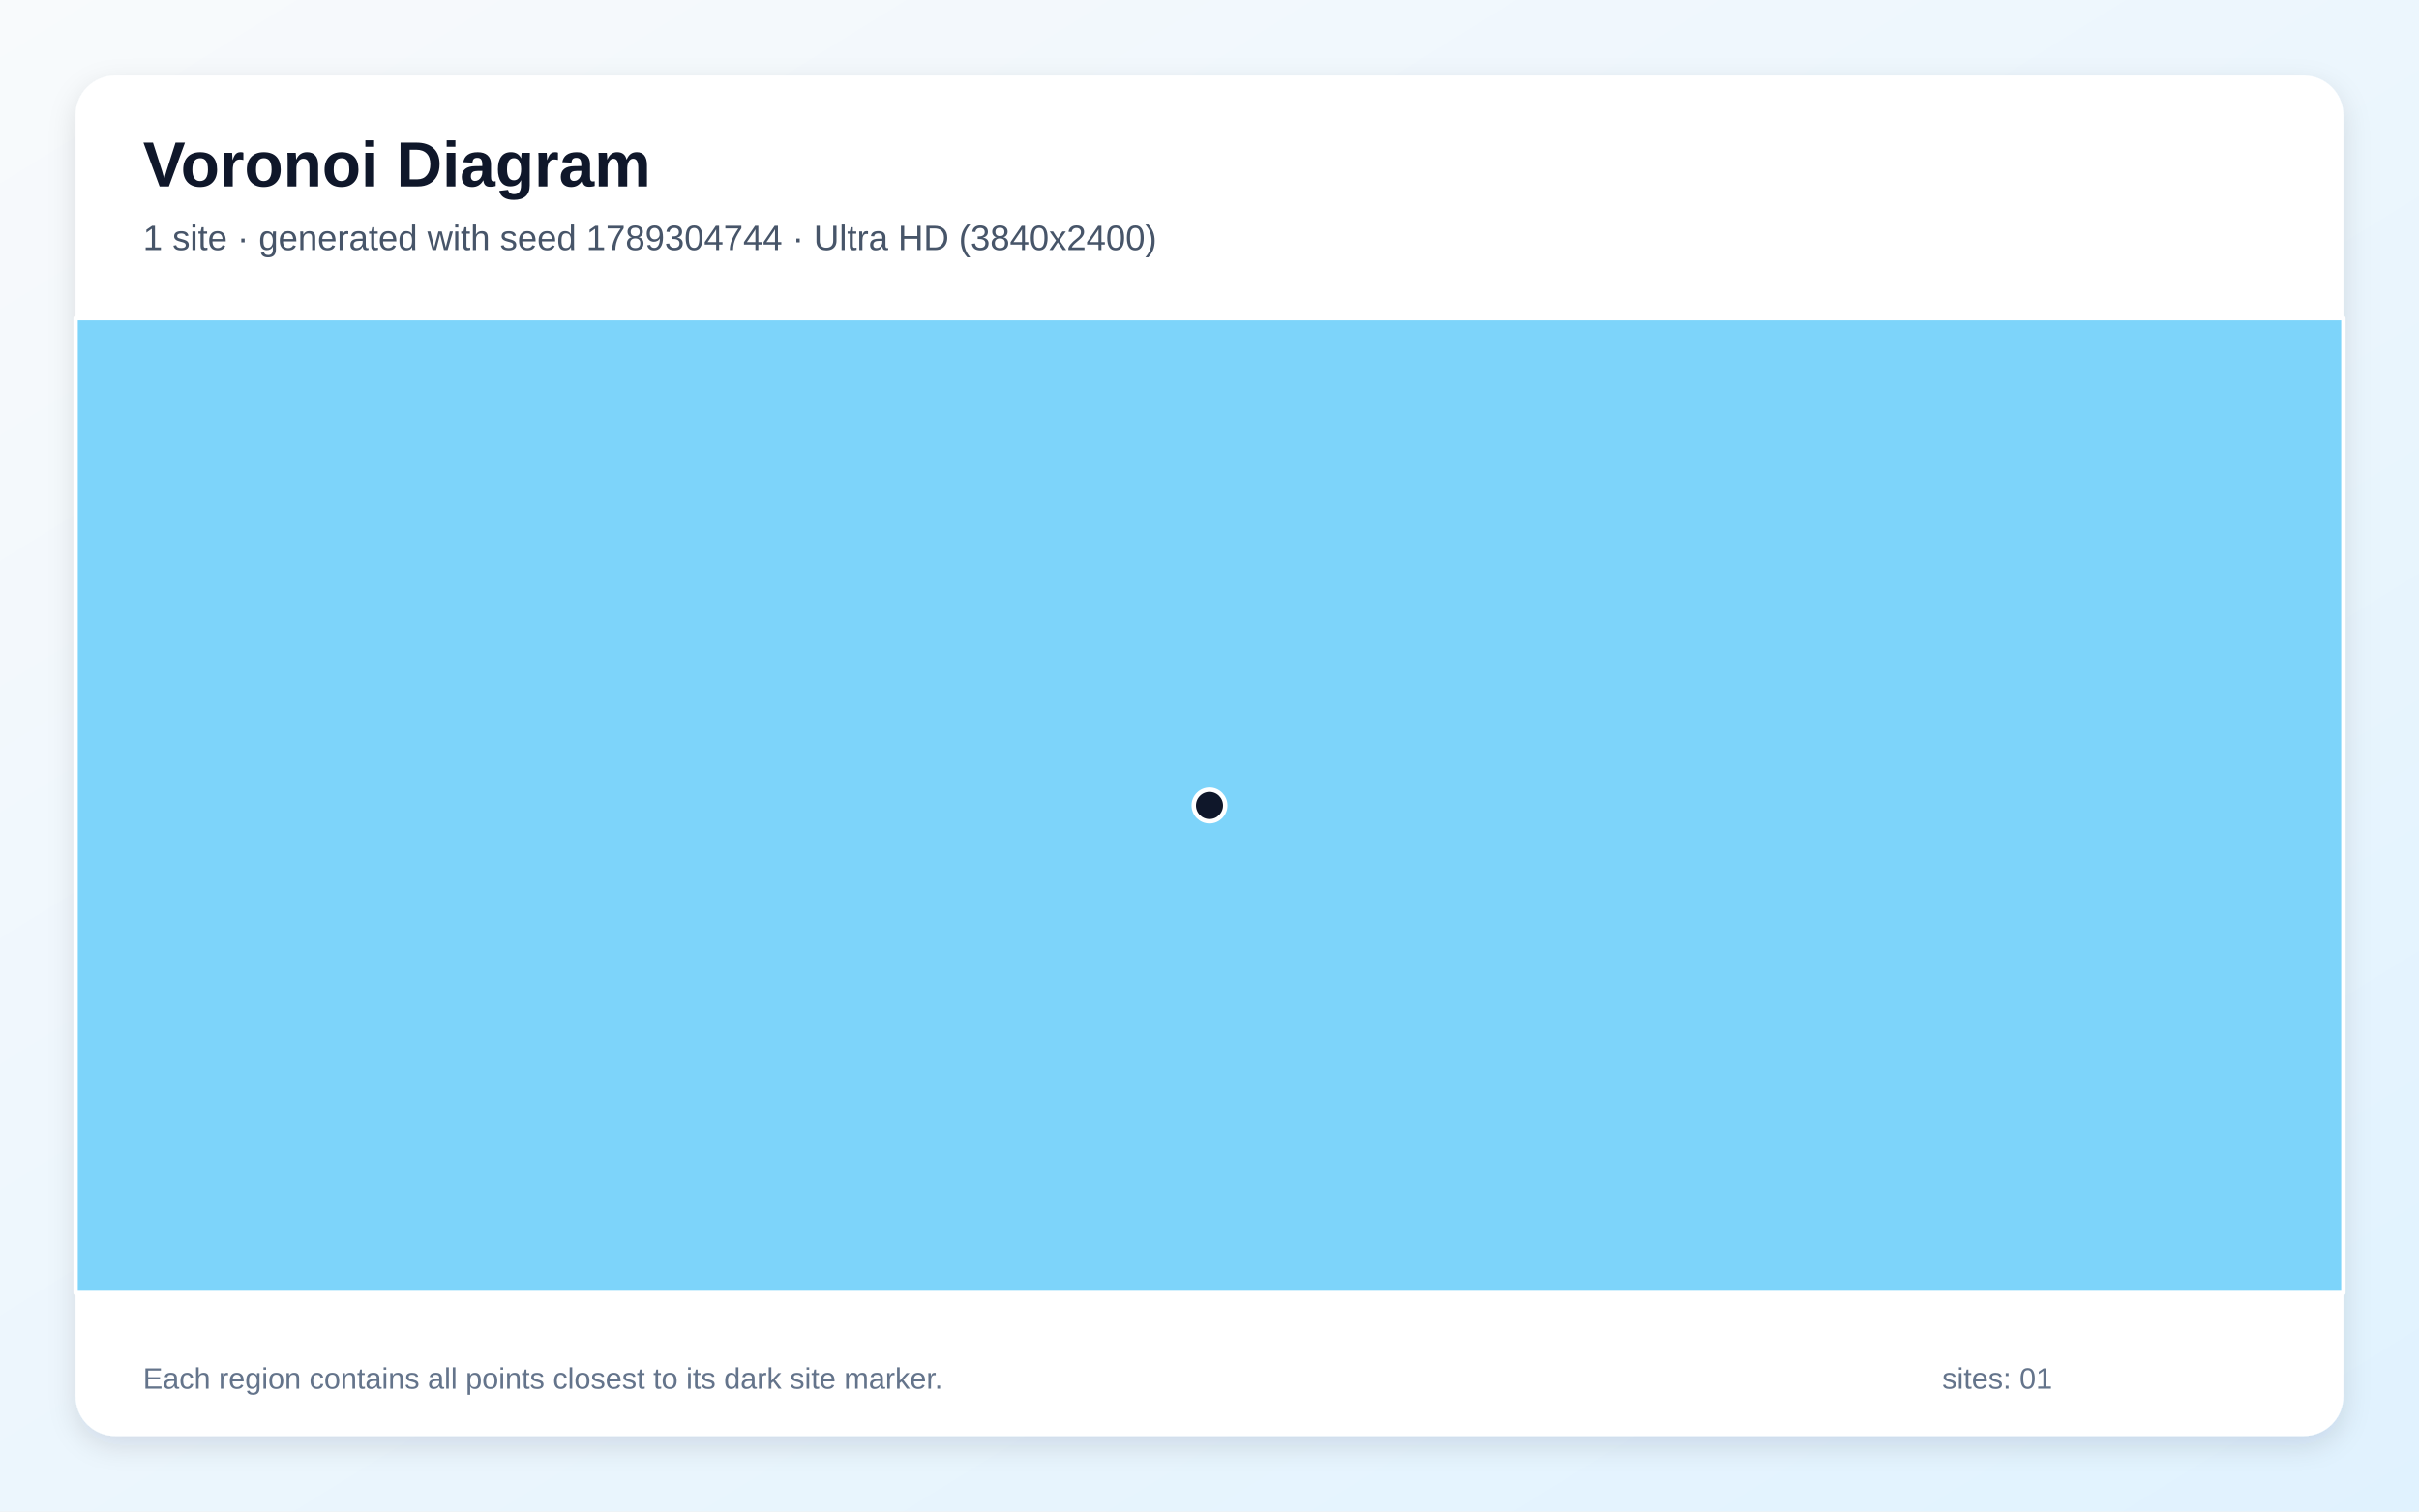
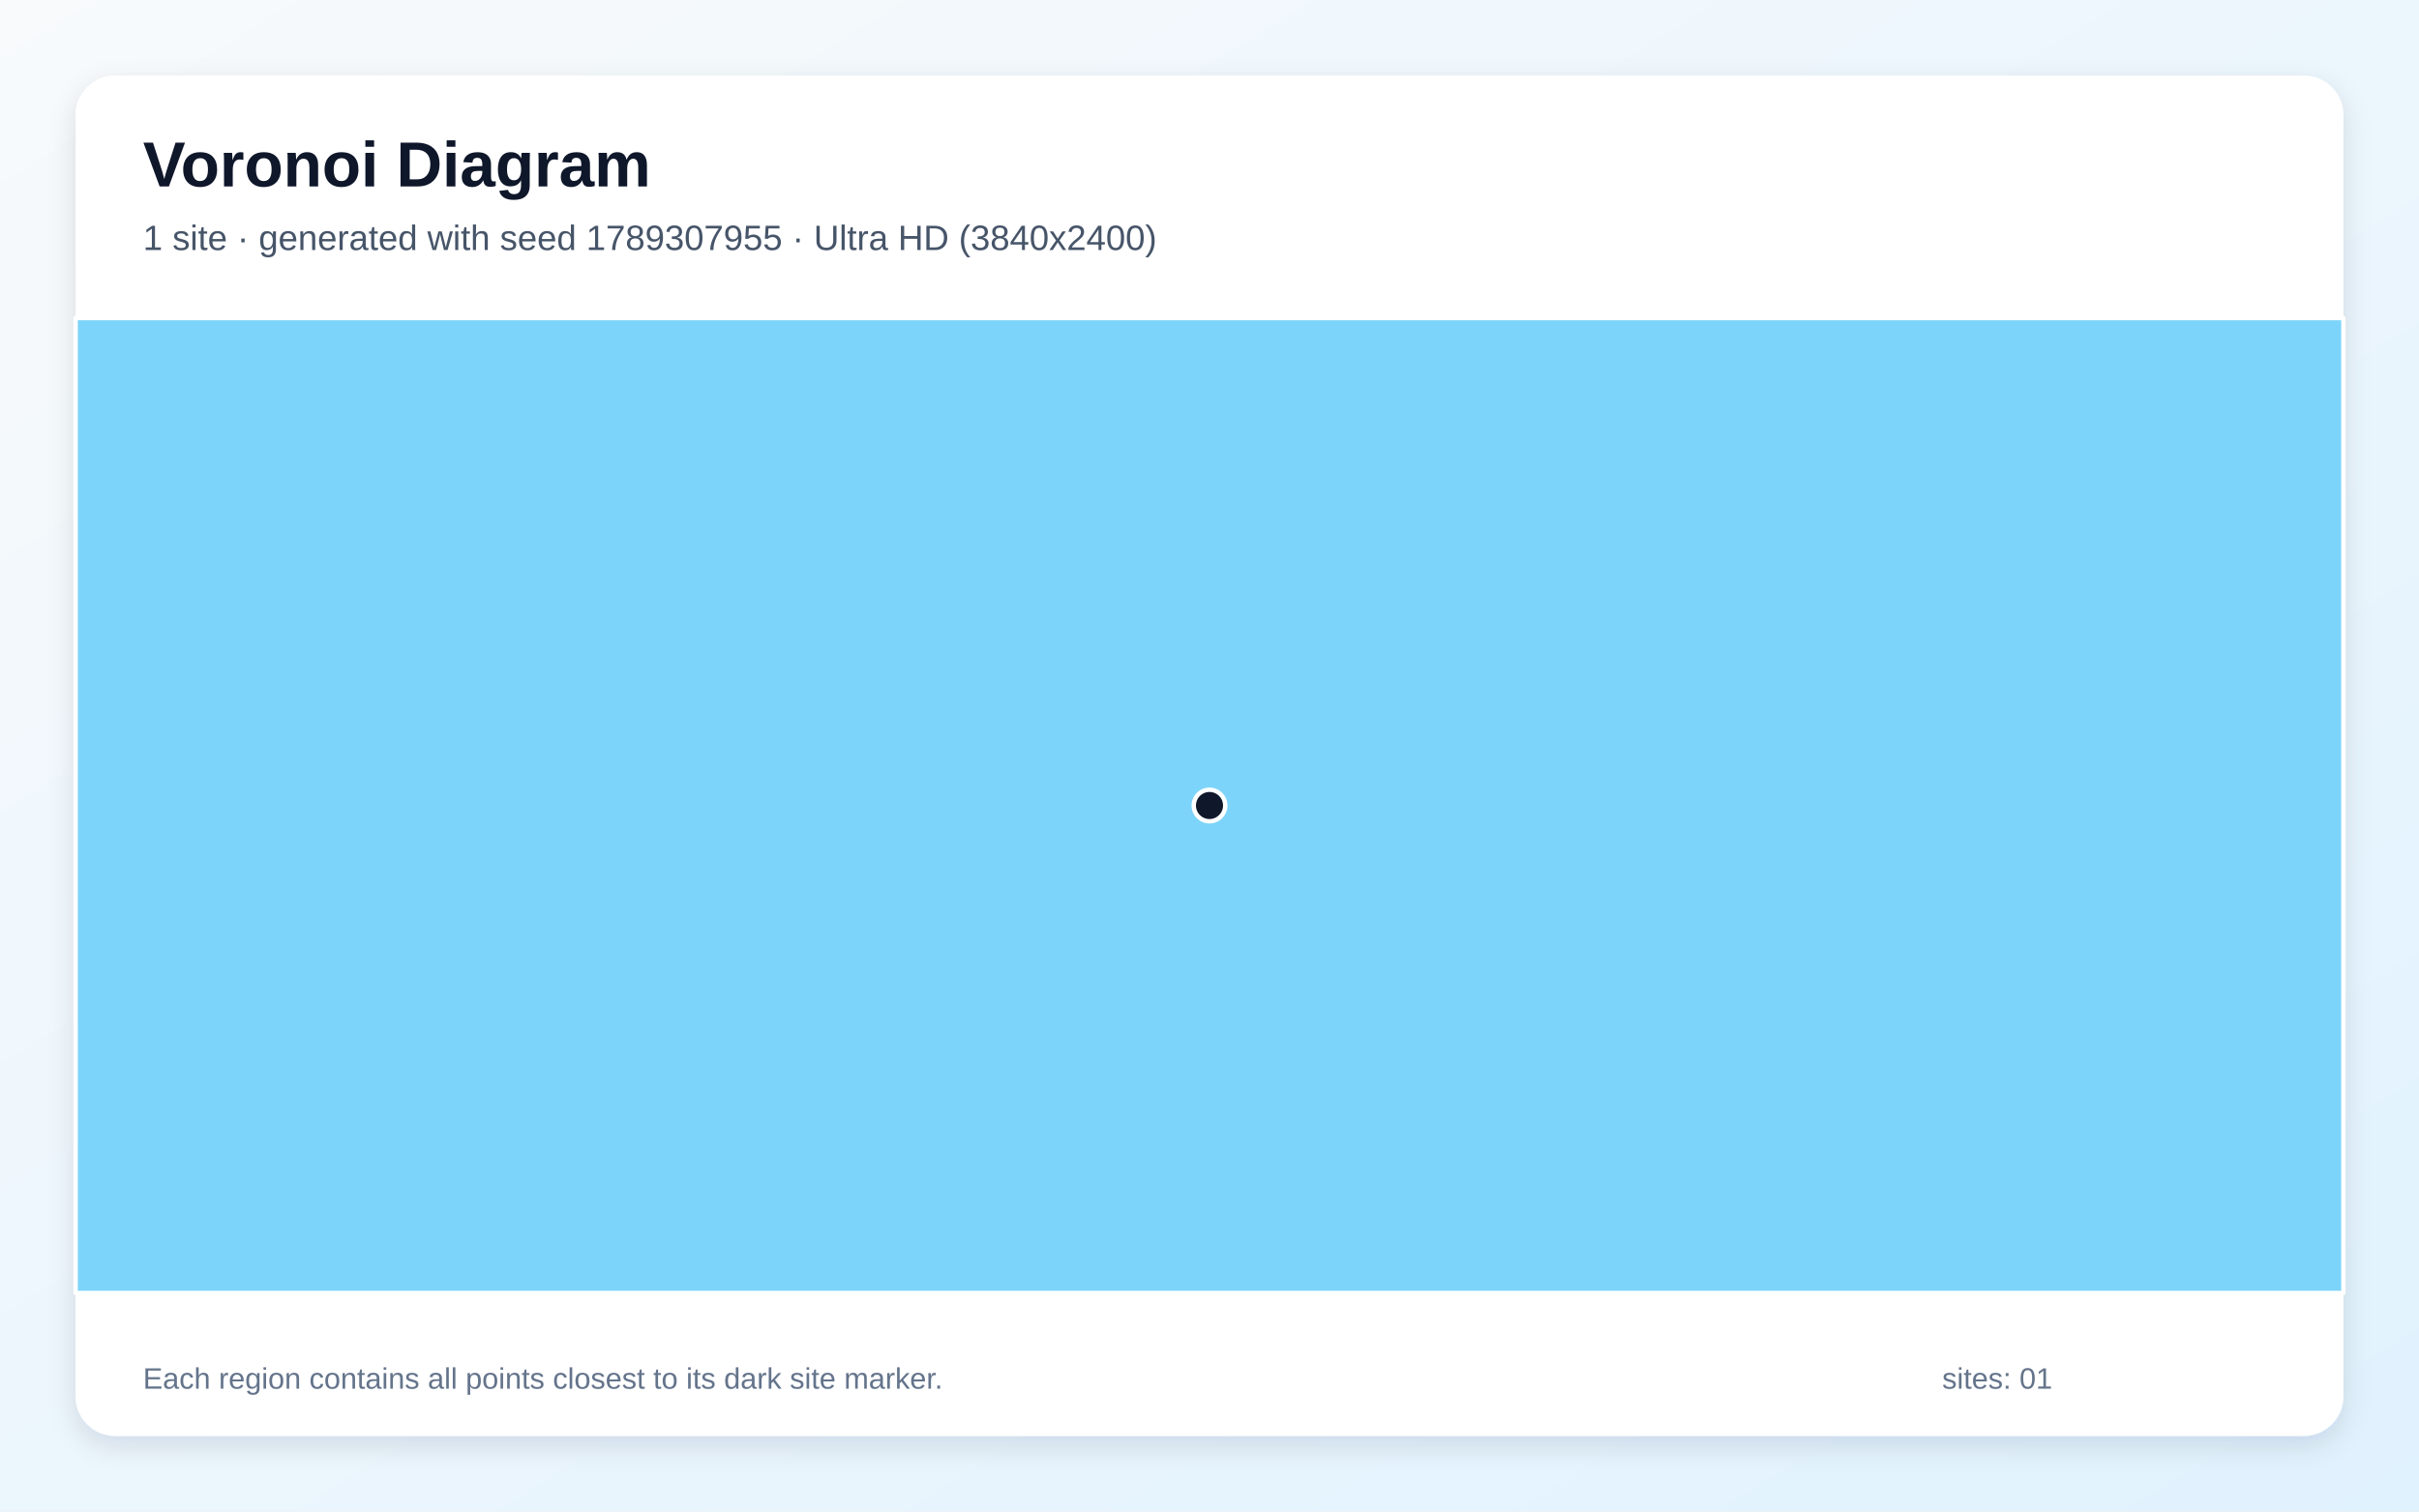
<svg xmlns="http://www.w3.org/2000/svg" width="3840" height="2400" viewBox="0 0 3840 2400" role="img" aria-labelledby="title description">
  <defs>
    <linearGradient id="background" x1="0" y1="0" x2="1" y2="1">
      <stop stop-color="#F8FAFC" />
      <stop offset="1" stop-color="#E0F2FE" />
    </linearGradient>
    <filter id="shadow" x="-5%" y="-5%" width="110%" height="110%">
      <feDropShadow dx="0" dy="15" stdDeviation="22" flood-color="#0F172A" flood-opacity=".12" />
    </filter>
  </defs>
  <rect width="3840" height="2400" fill="url(#background)" />
  <rect x="120" y="120" width="3600" height="2160" rx="63" fill="#FFFFFF" filter="url(#shadow)" />
  <g font-family="Arial, sans-serif">
    <text x="227" y="296" font-size="101" font-weight="700" fill="#0F172A">Voronoi Diagram</text>
-     <text x="227" y="397" font-size="56" fill="#475569">1 site · generated with seed 1789304744 · Ultra HD (3840x2400)</text>
+     <text x="227" y="397" font-size="56" fill="#475569">1 site · generated with seed 1789307955 · Ultra HD (3840x2400)</text>
  </g>
  <g stroke="#FFFFFF" stroke-width="7" stroke-linejoin="round">
    <polygon points="120.0,505.0 3720.0,505.0 3720.0,2053.0 120.0,2053.0" fill="#38BDF8" fill-opacity="0.65" />
  </g>
  <g>
    <circle cx="1920.0" cy="1279.0" r="25" fill="#0F172A" stroke="#FFFFFF" stroke-width="7" />
  </g>
  <g font-family="Arial, sans-serif" font-size="47" fill="#64748B">
    <text x="227" y="2205">Each region contains all points closest to its dark site marker.</text>
    <text x="3083" y="2205">sites: 01</text>
  </g>
</svg>
